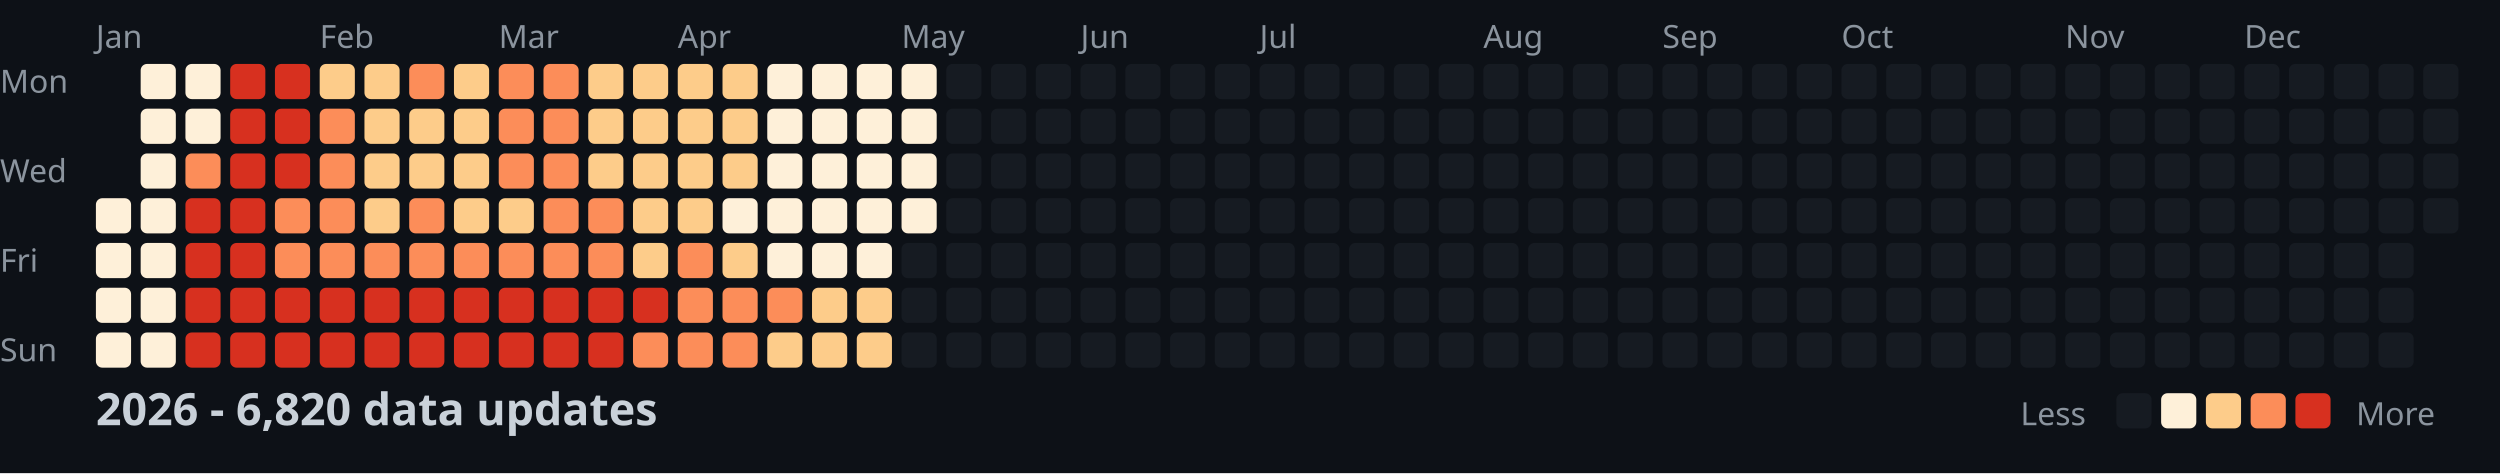
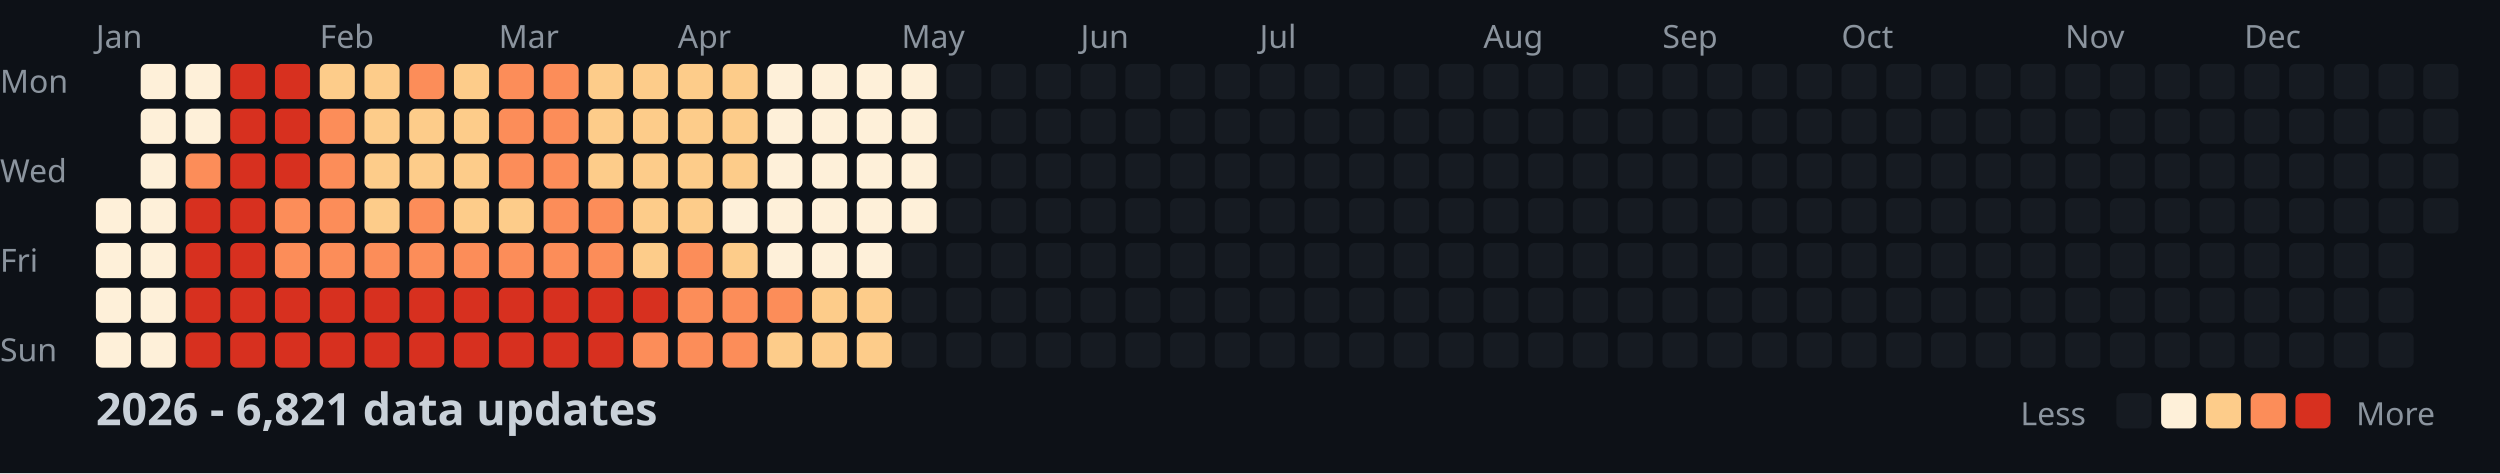
<svg xmlns="http://www.w3.org/2000/svg" width="782" height="148">
  <style>
    .month { font: 10px sans-serif; fill: #8b949e; }
    .day { font: 10px sans-serif; fill: #8b949e; }
    .title { font: bold 14px sans-serif; fill: #c9d1d9; }
    .legend { font: 10px sans-serif; fill: #8b949e; }
  </style>
  <rect width="100%" height="100%" fill="#0d1117" />
  <text x="0" y="29" class="day">Mon</text>
  <text x="0" y="57" class="day">Wed</text>
  <text x="0" y="85" class="day">Fri</text>
  <text x="0" y="113" class="day">Sun</text>
  <text x="30" y="15" class="month">Jan</text>
  <text x="100" y="15" class="month">Feb</text>
  <text x="156" y="15" class="month">Mar</text>
  <text x="212" y="15" class="month">Apr</text>
  <text x="282" y="15" class="month">May</text>
  <text x="338" y="15" class="month">Jun</text>
  <text x="394" y="15" class="month">Jul</text>
  <text x="464" y="15" class="month">Aug</text>
  <text x="520" y="15" class="month">Sep</text>
  <text x="576" y="15" class="month">Oct</text>
  <text x="646" y="15" class="month">Nov</text>
  <text x="702" y="15" class="month">Dec</text>
  <rect x="30" y="62" width="11" height="11" fill="#fef0d9" rx="2" />
  <rect x="30" y="76" width="11" height="11" fill="#fef0d9" rx="2" />
  <rect x="30" y="90" width="11" height="11" fill="#fef0d9" rx="2" />
  <rect x="30" y="104" width="11" height="11" fill="#fef0d9" rx="2" />
  <rect x="44" y="20" width="11" height="11" fill="#fef0d9" rx="2" />
  <rect x="44" y="34" width="11" height="11" fill="#fef0d9" rx="2" />
  <rect x="44" y="48" width="11" height="11" fill="#fef0d9" rx="2" />
  <rect x="44" y="62" width="11" height="11" fill="#fef0d9" rx="2" />
  <rect x="44" y="76" width="11" height="11" fill="#fef0d9" rx="2" />
  <rect x="44" y="90" width="11" height="11" fill="#fef0d9" rx="2" />
  <rect x="44" y="104" width="11" height="11" fill="#fef0d9" rx="2" />
  <rect x="58" y="20" width="11" height="11" fill="#fef0d9" rx="2" />
  <rect x="58" y="34" width="11" height="11" fill="#fef0d9" rx="2" />
  <rect x="58" y="48" width="11" height="11" fill="#fc8d59" rx="2" />
  <rect x="58" y="62" width="11" height="11" fill="#d7301f" rx="2" />
  <rect x="58" y="76" width="11" height="11" fill="#d7301f" rx="2" />
  <rect x="58" y="90" width="11" height="11" fill="#d7301f" rx="2" />
  <rect x="58" y="104" width="11" height="11" fill="#d7301f" rx="2" />
  <rect x="72" y="20" width="11" height="11" fill="#d7301f" rx="2" />
  <rect x="72" y="34" width="11" height="11" fill="#d7301f" rx="2" />
  <rect x="72" y="48" width="11" height="11" fill="#d7301f" rx="2" />
  <rect x="72" y="62" width="11" height="11" fill="#d7301f" rx="2" />
  <rect x="72" y="76" width="11" height="11" fill="#d7301f" rx="2" />
  <rect x="72" y="90" width="11" height="11" fill="#d7301f" rx="2" />
  <rect x="72" y="104" width="11" height="11" fill="#d7301f" rx="2" />
  <rect x="86" y="20" width="11" height="11" fill="#d7301f" rx="2" />
  <rect x="86" y="34" width="11" height="11" fill="#d7301f" rx="2" />
  <rect x="86" y="48" width="11" height="11" fill="#d7301f" rx="2" />
  <rect x="86" y="62" width="11" height="11" fill="#fc8d59" rx="2" />
  <rect x="86" y="76" width="11" height="11" fill="#fc8d59" rx="2" />
  <rect x="86" y="90" width="11" height="11" fill="#d7301f" rx="2" />
  <rect x="86" y="104" width="11" height="11" fill="#d7301f" rx="2" />
  <rect x="100" y="20" width="11" height="11" fill="#fdcc8a" rx="2" />
  <rect x="100" y="34" width="11" height="11" fill="#fc8d59" rx="2" />
  <rect x="100" y="48" width="11" height="11" fill="#fc8d59" rx="2" />
  <rect x="100" y="62" width="11" height="11" fill="#fc8d59" rx="2" />
  <rect x="100" y="76" width="11" height="11" fill="#fc8d59" rx="2" />
  <rect x="100" y="90" width="11" height="11" fill="#d7301f" rx="2" />
  <rect x="100" y="104" width="11" height="11" fill="#d7301f" rx="2" />
  <rect x="114" y="20" width="11" height="11" fill="#fdcc8a" rx="2" />
  <rect x="114" y="34" width="11" height="11" fill="#fdcc8a" rx="2" />
  <rect x="114" y="48" width="11" height="11" fill="#fdcc8a" rx="2" />
  <rect x="114" y="62" width="11" height="11" fill="#fdcc8a" rx="2" />
  <rect x="114" y="76" width="11" height="11" fill="#fc8d59" rx="2" />
  <rect x="114" y="90" width="11" height="11" fill="#d7301f" rx="2" />
  <rect x="114" y="104" width="11" height="11" fill="#d7301f" rx="2" />
  <rect x="128" y="20" width="11" height="11" fill="#fc8d59" rx="2" />
  <rect x="128" y="34" width="11" height="11" fill="#fdcc8a" rx="2" />
  <rect x="128" y="48" width="11" height="11" fill="#fdcc8a" rx="2" />
  <rect x="128" y="62" width="11" height="11" fill="#fc8d59" rx="2" />
  <rect x="128" y="76" width="11" height="11" fill="#fc8d59" rx="2" />
  <rect x="128" y="90" width="11" height="11" fill="#d7301f" rx="2" />
  <rect x="128" y="104" width="11" height="11" fill="#d7301f" rx="2" />
  <rect x="142" y="20" width="11" height="11" fill="#fdcc8a" rx="2" />
  <rect x="142" y="34" width="11" height="11" fill="#fdcc8a" rx="2" />
  <rect x="142" y="48" width="11" height="11" fill="#fdcc8a" rx="2" />
  <rect x="142" y="62" width="11" height="11" fill="#fdcc8a" rx="2" />
  <rect x="142" y="76" width="11" height="11" fill="#fc8d59" rx="2" />
  <rect x="142" y="90" width="11" height="11" fill="#d7301f" rx="2" />
  <rect x="142" y="104" width="11" height="11" fill="#d7301f" rx="2" />
  <rect x="156" y="20" width="11" height="11" fill="#fc8d59" rx="2" />
  <rect x="156" y="34" width="11" height="11" fill="#fc8d59" rx="2" />
  <rect x="156" y="48" width="11" height="11" fill="#fc8d59" rx="2" />
  <rect x="156" y="62" width="11" height="11" fill="#fdcc8a" rx="2" />
  <rect x="156" y="76" width="11" height="11" fill="#fc8d59" rx="2" />
  <rect x="156" y="90" width="11" height="11" fill="#d7301f" rx="2" />
  <rect x="156" y="104" width="11" height="11" fill="#d7301f" rx="2" />
  <rect x="170" y="20" width="11" height="11" fill="#fc8d59" rx="2" />
  <rect x="170" y="34" width="11" height="11" fill="#fc8d59" rx="2" />
  <rect x="170" y="48" width="11" height="11" fill="#fc8d59" rx="2" />
  <rect x="170" y="62" width="11" height="11" fill="#fc8d59" rx="2" />
  <rect x="170" y="76" width="11" height="11" fill="#fc8d59" rx="2" />
  <rect x="170" y="90" width="11" height="11" fill="#d7301f" rx="2" />
  <rect x="170" y="104" width="11" height="11" fill="#d7301f" rx="2" />
  <rect x="184" y="20" width="11" height="11" fill="#fdcc8a" rx="2" />
  <rect x="184" y="34" width="11" height="11" fill="#fdcc8a" rx="2" />
  <rect x="184" y="48" width="11" height="11" fill="#fdcc8a" rx="2" />
  <rect x="184" y="62" width="11" height="11" fill="#fc8d59" rx="2" />
  <rect x="184" y="76" width="11" height="11" fill="#fc8d59" rx="2" />
  <rect x="184" y="90" width="11" height="11" fill="#d7301f" rx="2" />
  <rect x="184" y="104" width="11" height="11" fill="#d7301f" rx="2" />
  <rect x="198" y="20" width="11" height="11" fill="#fdcc8a" rx="2" />
  <rect x="198" y="34" width="11" height="11" fill="#fdcc8a" rx="2" />
  <rect x="198" y="48" width="11" height="11" fill="#fdcc8a" rx="2" />
  <rect x="198" y="62" width="11" height="11" fill="#fdcc8a" rx="2" />
  <rect x="198" y="76" width="11" height="11" fill="#fdcc8a" rx="2" />
  <rect x="198" y="90" width="11" height="11" fill="#d7301f" rx="2" />
  <rect x="198" y="104" width="11" height="11" fill="#fc8d59" rx="2" />
  <rect x="212" y="20" width="11" height="11" fill="#fdcc8a" rx="2" />
  <rect x="212" y="34" width="11" height="11" fill="#fdcc8a" rx="2" />
  <rect x="212" y="48" width="11" height="11" fill="#fdcc8a" rx="2" />
  <rect x="212" y="62" width="11" height="11" fill="#fdcc8a" rx="2" />
  <rect x="212" y="76" width="11" height="11" fill="#fc8d59" rx="2" />
  <rect x="212" y="90" width="11" height="11" fill="#fc8d59" rx="2" />
  <rect x="212" y="104" width="11" height="11" fill="#fc8d59" rx="2" />
  <rect x="226" y="20" width="11" height="11" fill="#fdcc8a" rx="2" />
  <rect x="226" y="34" width="11" height="11" fill="#fdcc8a" rx="2" />
  <rect x="226" y="48" width="11" height="11" fill="#fdcc8a" rx="2" />
  <rect x="226" y="62" width="11" height="11" fill="#fef0d9" rx="2" />
  <rect x="226" y="76" width="11" height="11" fill="#fdcc8a" rx="2" />
  <rect x="226" y="90" width="11" height="11" fill="#fc8d59" rx="2" />
  <rect x="226" y="104" width="11" height="11" fill="#fc8d59" rx="2" />
  <rect x="240" y="20" width="11" height="11" fill="#fef0d9" rx="2" />
  <rect x="240" y="34" width="11" height="11" fill="#fef0d9" rx="2" />
  <rect x="240" y="48" width="11" height="11" fill="#fef0d9" rx="2" />
  <rect x="240" y="62" width="11" height="11" fill="#fef0d9" rx="2" />
  <rect x="240" y="76" width="11" height="11" fill="#fef0d9" rx="2" />
  <rect x="240" y="90" width="11" height="11" fill="#fc8d59" rx="2" />
  <rect x="240" y="104" width="11" height="11" fill="#fdcc8a" rx="2" />
  <rect x="254" y="20" width="11" height="11" fill="#fef0d9" rx="2" />
  <rect x="254" y="34" width="11" height="11" fill="#fef0d9" rx="2" />
  <rect x="254" y="48" width="11" height="11" fill="#fef0d9" rx="2" />
  <rect x="254" y="62" width="11" height="11" fill="#fef0d9" rx="2" />
  <rect x="254" y="76" width="11" height="11" fill="#fef0d9" rx="2" />
  <rect x="254" y="90" width="11" height="11" fill="#fdcc8a" rx="2" />
  <rect x="254" y="104" width="11" height="11" fill="#fdcc8a" rx="2" />
  <rect x="268" y="20" width="11" height="11" fill="#fef0d9" rx="2" />
  <rect x="268" y="34" width="11" height="11" fill="#fef0d9" rx="2" />
  <rect x="268" y="48" width="11" height="11" fill="#fef0d9" rx="2" />
  <rect x="268" y="62" width="11" height="11" fill="#fef0d9" rx="2" />
  <rect x="268" y="76" width="11" height="11" fill="#fef0d9" rx="2" />
  <rect x="268" y="90" width="11" height="11" fill="#fdcc8a" rx="2" />
  <rect x="268" y="104" width="11" height="11" fill="#fdcc8a" rx="2" />
  <rect x="282" y="20" width="11" height="11" fill="#fef0d9" rx="2" />
  <rect x="282" y="34" width="11" height="11" fill="#fef0d9" rx="2" />
  <rect x="282" y="48" width="11" height="11" fill="#fef0d9" rx="2" />
  <rect x="282" y="62" width="11" height="11" fill="#fef0d9" rx="2" />
  <rect x="282" y="76" width="11" height="11" fill="#161b22" rx="2" />
  <rect x="282" y="90" width="11" height="11" fill="#161b22" rx="2" />
  <rect x="282" y="104" width="11" height="11" fill="#161b22" rx="2" />
  <rect x="296" y="20" width="11" height="11" fill="#161b22" rx="2" />
  <rect x="296" y="34" width="11" height="11" fill="#161b22" rx="2" />
  <rect x="296" y="48" width="11" height="11" fill="#161b22" rx="2" />
  <rect x="296" y="62" width="11" height="11" fill="#161b22" rx="2" />
  <rect x="296" y="76" width="11" height="11" fill="#161b22" rx="2" />
  <rect x="296" y="90" width="11" height="11" fill="#161b22" rx="2" />
  <rect x="296" y="104" width="11" height="11" fill="#161b22" rx="2" />
  <rect x="310" y="20" width="11" height="11" fill="#161b22" rx="2" />
  <rect x="310" y="34" width="11" height="11" fill="#161b22" rx="2" />
  <rect x="310" y="48" width="11" height="11" fill="#161b22" rx="2" />
  <rect x="310" y="62" width="11" height="11" fill="#161b22" rx="2" />
  <rect x="310" y="76" width="11" height="11" fill="#161b22" rx="2" />
  <rect x="310" y="90" width="11" height="11" fill="#161b22" rx="2" />
  <rect x="310" y="104" width="11" height="11" fill="#161b22" rx="2" />
  <rect x="324" y="20" width="11" height="11" fill="#161b22" rx="2" />
  <rect x="324" y="34" width="11" height="11" fill="#161b22" rx="2" />
  <rect x="324" y="48" width="11" height="11" fill="#161b22" rx="2" />
  <rect x="324" y="62" width="11" height="11" fill="#161b22" rx="2" />
  <rect x="324" y="76" width="11" height="11" fill="#161b22" rx="2" />
  <rect x="324" y="90" width="11" height="11" fill="#161b22" rx="2" />
  <rect x="324" y="104" width="11" height="11" fill="#161b22" rx="2" />
  <rect x="338" y="20" width="11" height="11" fill="#161b22" rx="2" />
  <rect x="338" y="34" width="11" height="11" fill="#161b22" rx="2" />
  <rect x="338" y="48" width="11" height="11" fill="#161b22" rx="2" />
  <rect x="338" y="62" width="11" height="11" fill="#161b22" rx="2" />
  <rect x="338" y="76" width="11" height="11" fill="#161b22" rx="2" />
  <rect x="338" y="90" width="11" height="11" fill="#161b22" rx="2" />
  <rect x="338" y="104" width="11" height="11" fill="#161b22" rx="2" />
  <rect x="352" y="20" width="11" height="11" fill="#161b22" rx="2" />
  <rect x="352" y="34" width="11" height="11" fill="#161b22" rx="2" />
  <rect x="352" y="48" width="11" height="11" fill="#161b22" rx="2" />
  <rect x="352" y="62" width="11" height="11" fill="#161b22" rx="2" />
  <rect x="352" y="76" width="11" height="11" fill="#161b22" rx="2" />
  <rect x="352" y="90" width="11" height="11" fill="#161b22" rx="2" />
  <rect x="352" y="104" width="11" height="11" fill="#161b22" rx="2" />
  <rect x="366" y="20" width="11" height="11" fill="#161b22" rx="2" />
  <rect x="366" y="34" width="11" height="11" fill="#161b22" rx="2" />
  <rect x="366" y="48" width="11" height="11" fill="#161b22" rx="2" />
  <rect x="366" y="62" width="11" height="11" fill="#161b22" rx="2" />
  <rect x="366" y="76" width="11" height="11" fill="#161b22" rx="2" />
  <rect x="366" y="90" width="11" height="11" fill="#161b22" rx="2" />
  <rect x="366" y="104" width="11" height="11" fill="#161b22" rx="2" />
  <rect x="380" y="20" width="11" height="11" fill="#161b22" rx="2" />
  <rect x="380" y="34" width="11" height="11" fill="#161b22" rx="2" />
  <rect x="380" y="48" width="11" height="11" fill="#161b22" rx="2" />
  <rect x="380" y="62" width="11" height="11" fill="#161b22" rx="2" />
  <rect x="380" y="76" width="11" height="11" fill="#161b22" rx="2" />
  <rect x="380" y="90" width="11" height="11" fill="#161b22" rx="2" />
  <rect x="380" y="104" width="11" height="11" fill="#161b22" rx="2" />
  <rect x="394" y="20" width="11" height="11" fill="#161b22" rx="2" />
  <rect x="394" y="34" width="11" height="11" fill="#161b22" rx="2" />
  <rect x="394" y="48" width="11" height="11" fill="#161b22" rx="2" />
  <rect x="394" y="62" width="11" height="11" fill="#161b22" rx="2" />
  <rect x="394" y="76" width="11" height="11" fill="#161b22" rx="2" />
  <rect x="394" y="90" width="11" height="11" fill="#161b22" rx="2" />
  <rect x="394" y="104" width="11" height="11" fill="#161b22" rx="2" />
  <rect x="408" y="20" width="11" height="11" fill="#161b22" rx="2" />
  <rect x="408" y="34" width="11" height="11" fill="#161b22" rx="2" />
  <rect x="408" y="48" width="11" height="11" fill="#161b22" rx="2" />
  <rect x="408" y="62" width="11" height="11" fill="#161b22" rx="2" />
  <rect x="408" y="76" width="11" height="11" fill="#161b22" rx="2" />
  <rect x="408" y="90" width="11" height="11" fill="#161b22" rx="2" />
  <rect x="408" y="104" width="11" height="11" fill="#161b22" rx="2" />
  <rect x="422" y="20" width="11" height="11" fill="#161b22" rx="2" />
  <rect x="422" y="34" width="11" height="11" fill="#161b22" rx="2" />
  <rect x="422" y="48" width="11" height="11" fill="#161b22" rx="2" />
  <rect x="422" y="62" width="11" height="11" fill="#161b22" rx="2" />
  <rect x="422" y="76" width="11" height="11" fill="#161b22" rx="2" />
  <rect x="422" y="90" width="11" height="11" fill="#161b22" rx="2" />
  <rect x="422" y="104" width="11" height="11" fill="#161b22" rx="2" />
  <rect x="436" y="20" width="11" height="11" fill="#161b22" rx="2" />
  <rect x="436" y="34" width="11" height="11" fill="#161b22" rx="2" />
  <rect x="436" y="48" width="11" height="11" fill="#161b22" rx="2" />
  <rect x="436" y="62" width="11" height="11" fill="#161b22" rx="2" />
  <rect x="436" y="76" width="11" height="11" fill="#161b22" rx="2" />
  <rect x="436" y="90" width="11" height="11" fill="#161b22" rx="2" />
  <rect x="436" y="104" width="11" height="11" fill="#161b22" rx="2" />
  <rect x="450" y="20" width="11" height="11" fill="#161b22" rx="2" />
  <rect x="450" y="34" width="11" height="11" fill="#161b22" rx="2" />
  <rect x="450" y="48" width="11" height="11" fill="#161b22" rx="2" />
  <rect x="450" y="62" width="11" height="11" fill="#161b22" rx="2" />
  <rect x="450" y="76" width="11" height="11" fill="#161b22" rx="2" />
  <rect x="450" y="90" width="11" height="11" fill="#161b22" rx="2" />
  <rect x="450" y="104" width="11" height="11" fill="#161b22" rx="2" />
  <rect x="464" y="20" width="11" height="11" fill="#161b22" rx="2" />
  <rect x="464" y="34" width="11" height="11" fill="#161b22" rx="2" />
  <rect x="464" y="48" width="11" height="11" fill="#161b22" rx="2" />
  <rect x="464" y="62" width="11" height="11" fill="#161b22" rx="2" />
  <rect x="464" y="76" width="11" height="11" fill="#161b22" rx="2" />
  <rect x="464" y="90" width="11" height="11" fill="#161b22" rx="2" />
  <rect x="464" y="104" width="11" height="11" fill="#161b22" rx="2" />
  <rect x="478" y="20" width="11" height="11" fill="#161b22" rx="2" />
  <rect x="478" y="34" width="11" height="11" fill="#161b22" rx="2" />
  <rect x="478" y="48" width="11" height="11" fill="#161b22" rx="2" />
  <rect x="478" y="62" width="11" height="11" fill="#161b22" rx="2" />
  <rect x="478" y="76" width="11" height="11" fill="#161b22" rx="2" />
  <rect x="478" y="90" width="11" height="11" fill="#161b22" rx="2" />
  <rect x="478" y="104" width="11" height="11" fill="#161b22" rx="2" />
  <rect x="492" y="20" width="11" height="11" fill="#161b22" rx="2" />
  <rect x="492" y="34" width="11" height="11" fill="#161b22" rx="2" />
  <rect x="492" y="48" width="11" height="11" fill="#161b22" rx="2" />
  <rect x="492" y="62" width="11" height="11" fill="#161b22" rx="2" />
  <rect x="492" y="76" width="11" height="11" fill="#161b22" rx="2" />
  <rect x="492" y="90" width="11" height="11" fill="#161b22" rx="2" />
  <rect x="492" y="104" width="11" height="11" fill="#161b22" rx="2" />
  <rect x="506" y="20" width="11" height="11" fill="#161b22" rx="2" />
  <rect x="506" y="34" width="11" height="11" fill="#161b22" rx="2" />
  <rect x="506" y="48" width="11" height="11" fill="#161b22" rx="2" />
  <rect x="506" y="62" width="11" height="11" fill="#161b22" rx="2" />
  <rect x="506" y="76" width="11" height="11" fill="#161b22" rx="2" />
  <rect x="506" y="90" width="11" height="11" fill="#161b22" rx="2" />
  <rect x="506" y="104" width="11" height="11" fill="#161b22" rx="2" />
  <rect x="520" y="20" width="11" height="11" fill="#161b22" rx="2" />
  <rect x="520" y="34" width="11" height="11" fill="#161b22" rx="2" />
  <rect x="520" y="48" width="11" height="11" fill="#161b22" rx="2" />
  <rect x="520" y="62" width="11" height="11" fill="#161b22" rx="2" />
  <rect x="520" y="76" width="11" height="11" fill="#161b22" rx="2" />
  <rect x="520" y="90" width="11" height="11" fill="#161b22" rx="2" />
  <rect x="520" y="104" width="11" height="11" fill="#161b22" rx="2" />
  <rect x="534" y="20" width="11" height="11" fill="#161b22" rx="2" />
  <rect x="534" y="34" width="11" height="11" fill="#161b22" rx="2" />
  <rect x="534" y="48" width="11" height="11" fill="#161b22" rx="2" />
  <rect x="534" y="62" width="11" height="11" fill="#161b22" rx="2" />
  <rect x="534" y="76" width="11" height="11" fill="#161b22" rx="2" />
  <rect x="534" y="90" width="11" height="11" fill="#161b22" rx="2" />
  <rect x="534" y="104" width="11" height="11" fill="#161b22" rx="2" />
  <rect x="548" y="20" width="11" height="11" fill="#161b22" rx="2" />
  <rect x="548" y="34" width="11" height="11" fill="#161b22" rx="2" />
  <rect x="548" y="48" width="11" height="11" fill="#161b22" rx="2" />
  <rect x="548" y="62" width="11" height="11" fill="#161b22" rx="2" />
  <rect x="548" y="76" width="11" height="11" fill="#161b22" rx="2" />
  <rect x="548" y="90" width="11" height="11" fill="#161b22" rx="2" />
  <rect x="548" y="104" width="11" height="11" fill="#161b22" rx="2" />
  <rect x="562" y="20" width="11" height="11" fill="#161b22" rx="2" />
  <rect x="562" y="34" width="11" height="11" fill="#161b22" rx="2" />
  <rect x="562" y="48" width="11" height="11" fill="#161b22" rx="2" />
  <rect x="562" y="62" width="11" height="11" fill="#161b22" rx="2" />
  <rect x="562" y="76" width="11" height="11" fill="#161b22" rx="2" />
  <rect x="562" y="90" width="11" height="11" fill="#161b22" rx="2" />
  <rect x="562" y="104" width="11" height="11" fill="#161b22" rx="2" />
  <rect x="576" y="20" width="11" height="11" fill="#161b22" rx="2" />
  <rect x="576" y="34" width="11" height="11" fill="#161b22" rx="2" />
  <rect x="576" y="48" width="11" height="11" fill="#161b22" rx="2" />
  <rect x="576" y="62" width="11" height="11" fill="#161b22" rx="2" />
  <rect x="576" y="76" width="11" height="11" fill="#161b22" rx="2" />
  <rect x="576" y="90" width="11" height="11" fill="#161b22" rx="2" />
  <rect x="576" y="104" width="11" height="11" fill="#161b22" rx="2" />
  <rect x="590" y="20" width="11" height="11" fill="#161b22" rx="2" />
  <rect x="590" y="34" width="11" height="11" fill="#161b22" rx="2" />
  <rect x="590" y="48" width="11" height="11" fill="#161b22" rx="2" />
  <rect x="590" y="62" width="11" height="11" fill="#161b22" rx="2" />
  <rect x="590" y="76" width="11" height="11" fill="#161b22" rx="2" />
  <rect x="590" y="90" width="11" height="11" fill="#161b22" rx="2" />
  <rect x="590" y="104" width="11" height="11" fill="#161b22" rx="2" />
  <rect x="604" y="20" width="11" height="11" fill="#161b22" rx="2" />
  <rect x="604" y="34" width="11" height="11" fill="#161b22" rx="2" />
  <rect x="604" y="48" width="11" height="11" fill="#161b22" rx="2" />
  <rect x="604" y="62" width="11" height="11" fill="#161b22" rx="2" />
  <rect x="604" y="76" width="11" height="11" fill="#161b22" rx="2" />
  <rect x="604" y="90" width="11" height="11" fill="#161b22" rx="2" />
  <rect x="604" y="104" width="11" height="11" fill="#161b22" rx="2" />
  <rect x="618" y="20" width="11" height="11" fill="#161b22" rx="2" />
  <rect x="618" y="34" width="11" height="11" fill="#161b22" rx="2" />
  <rect x="618" y="48" width="11" height="11" fill="#161b22" rx="2" />
  <rect x="618" y="62" width="11" height="11" fill="#161b22" rx="2" />
  <rect x="618" y="76" width="11" height="11" fill="#161b22" rx="2" />
  <rect x="618" y="90" width="11" height="11" fill="#161b22" rx="2" />
  <rect x="618" y="104" width="11" height="11" fill="#161b22" rx="2" />
  <rect x="632" y="20" width="11" height="11" fill="#161b22" rx="2" />
  <rect x="632" y="34" width="11" height="11" fill="#161b22" rx="2" />
  <rect x="632" y="48" width="11" height="11" fill="#161b22" rx="2" />
  <rect x="632" y="62" width="11" height="11" fill="#161b22" rx="2" />
  <rect x="632" y="76" width="11" height="11" fill="#161b22" rx="2" />
  <rect x="632" y="90" width="11" height="11" fill="#161b22" rx="2" />
  <rect x="632" y="104" width="11" height="11" fill="#161b22" rx="2" />
  <rect x="646" y="20" width="11" height="11" fill="#161b22" rx="2" />
  <rect x="646" y="34" width="11" height="11" fill="#161b22" rx="2" />
  <rect x="646" y="48" width="11" height="11" fill="#161b22" rx="2" />
  <rect x="646" y="62" width="11" height="11" fill="#161b22" rx="2" />
  <rect x="646" y="76" width="11" height="11" fill="#161b22" rx="2" />
  <rect x="646" y="90" width="11" height="11" fill="#161b22" rx="2" />
  <rect x="646" y="104" width="11" height="11" fill="#161b22" rx="2" />
  <rect x="660" y="20" width="11" height="11" fill="#161b22" rx="2" />
  <rect x="660" y="34" width="11" height="11" fill="#161b22" rx="2" />
  <rect x="660" y="48" width="11" height="11" fill="#161b22" rx="2" />
  <rect x="660" y="62" width="11" height="11" fill="#161b22" rx="2" />
  <rect x="660" y="76" width="11" height="11" fill="#161b22" rx="2" />
  <rect x="660" y="90" width="11" height="11" fill="#161b22" rx="2" />
  <rect x="660" y="104" width="11" height="11" fill="#161b22" rx="2" />
  <rect x="674" y="20" width="11" height="11" fill="#161b22" rx="2" />
  <rect x="674" y="34" width="11" height="11" fill="#161b22" rx="2" />
  <rect x="674" y="48" width="11" height="11" fill="#161b22" rx="2" />
  <rect x="674" y="62" width="11" height="11" fill="#161b22" rx="2" />
  <rect x="674" y="76" width="11" height="11" fill="#161b22" rx="2" />
  <rect x="674" y="90" width="11" height="11" fill="#161b22" rx="2" />
  <rect x="674" y="104" width="11" height="11" fill="#161b22" rx="2" />
  <rect x="688" y="20" width="11" height="11" fill="#161b22" rx="2" />
  <rect x="688" y="34" width="11" height="11" fill="#161b22" rx="2" />
  <rect x="688" y="48" width="11" height="11" fill="#161b22" rx="2" />
  <rect x="688" y="62" width="11" height="11" fill="#161b22" rx="2" />
  <rect x="688" y="76" width="11" height="11" fill="#161b22" rx="2" />
  <rect x="688" y="90" width="11" height="11" fill="#161b22" rx="2" />
  <rect x="688" y="104" width="11" height="11" fill="#161b22" rx="2" />
  <rect x="702" y="20" width="11" height="11" fill="#161b22" rx="2" />
  <rect x="702" y="34" width="11" height="11" fill="#161b22" rx="2" />
  <rect x="702" y="48" width="11" height="11" fill="#161b22" rx="2" />
  <rect x="702" y="62" width="11" height="11" fill="#161b22" rx="2" />
  <rect x="702" y="76" width="11" height="11" fill="#161b22" rx="2" />
  <rect x="702" y="90" width="11" height="11" fill="#161b22" rx="2" />
  <rect x="702" y="104" width="11" height="11" fill="#161b22" rx="2" />
  <rect x="716" y="20" width="11" height="11" fill="#161b22" rx="2" />
  <rect x="716" y="34" width="11" height="11" fill="#161b22" rx="2" />
  <rect x="716" y="48" width="11" height="11" fill="#161b22" rx="2" />
  <rect x="716" y="62" width="11" height="11" fill="#161b22" rx="2" />
  <rect x="716" y="76" width="11" height="11" fill="#161b22" rx="2" />
  <rect x="716" y="90" width="11" height="11" fill="#161b22" rx="2" />
  <rect x="716" y="104" width="11" height="11" fill="#161b22" rx="2" />
  <rect x="730" y="20" width="11" height="11" fill="#161b22" rx="2" />
  <rect x="730" y="34" width="11" height="11" fill="#161b22" rx="2" />
  <rect x="730" y="48" width="11" height="11" fill="#161b22" rx="2" />
  <rect x="730" y="62" width="11" height="11" fill="#161b22" rx="2" />
  <rect x="730" y="76" width="11" height="11" fill="#161b22" rx="2" />
  <rect x="730" y="90" width="11" height="11" fill="#161b22" rx="2" />
  <rect x="730" y="104" width="11" height="11" fill="#161b22" rx="2" />
  <rect x="744" y="20" width="11" height="11" fill="#161b22" rx="2" />
  <rect x="744" y="34" width="11" height="11" fill="#161b22" rx="2" />
  <rect x="744" y="48" width="11" height="11" fill="#161b22" rx="2" />
  <rect x="744" y="62" width="11" height="11" fill="#161b22" rx="2" />
  <rect x="744" y="76" width="11" height="11" fill="#161b22" rx="2" />
  <rect x="744" y="90" width="11" height="11" fill="#161b22" rx="2" />
  <rect x="744" y="104" width="11" height="11" fill="#161b22" rx="2" />
  <rect x="758" y="20" width="11" height="11" fill="#161b22" rx="2" />
  <rect x="758" y="34" width="11" height="11" fill="#161b22" rx="2" />
  <rect x="758" y="48" width="11" height="11" fill="#161b22" rx="2" />
  <rect x="758" y="62" width="11" height="11" fill="#161b22" rx="2" />
-   <text x="30" y="133" class="title">2026 - 6,820 data updates</text>
+   <text x="30" y="133" class="title">2026 - 6,821 data updates</text>
  <text x="632" y="133" class="legend">Less</text>
  <rect x="662" y="123" width="11" height="11" fill="#161b22" rx="2" />
  <rect x="676" y="123" width="11" height="11" fill="#fef0d9" rx="2" />
  <rect x="690" y="123" width="11" height="11" fill="#fdcc8a" rx="2" />
  <rect x="704" y="123" width="11" height="11" fill="#fc8d59" rx="2" />
  <rect x="718" y="123" width="11" height="11" fill="#d7301f" rx="2" />
  <text x="737" y="133" class="legend">More</text>
</svg>
